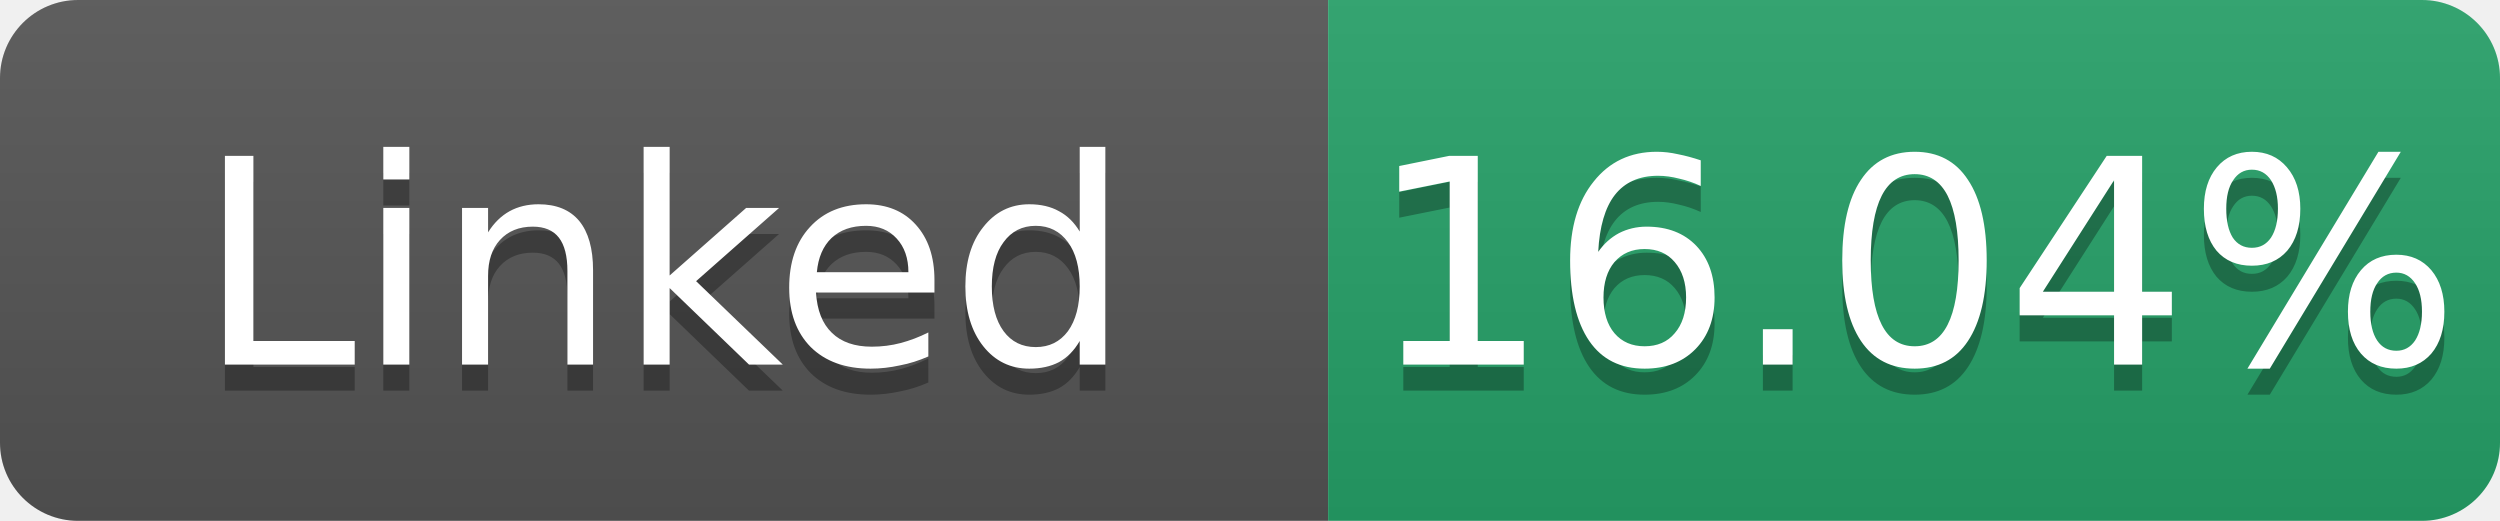
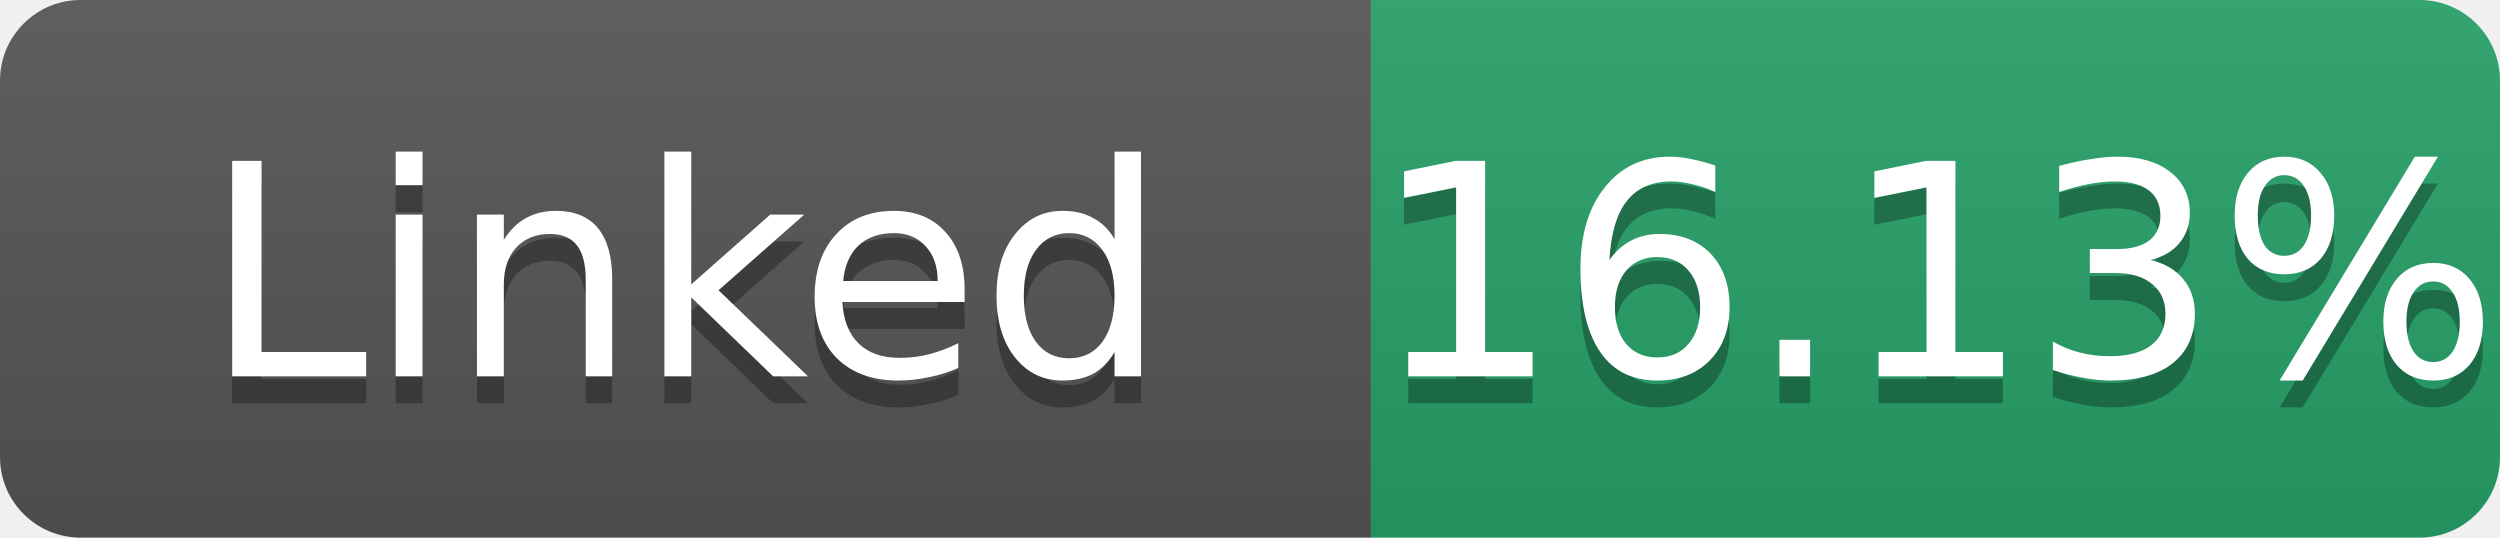
- <svg xmlns="http://www.w3.org/2000/svg" width="96" height="20" role="img" aria-label="Linked: 16.04%">
+ <svg xmlns="http://www.w3.org/2000/svg" width="93" height="20" role="img" aria-label="Linked: 16.13%">
  <linearGradient id="s" x2="0" y2="100%">
    <stop offset="0" stop-color="#bbb" stop-opacity=".1" />
    <stop offset="1" stop-opacity=".1" />
  </linearGradient>
  <clipPath id="r">
-     <rect width="96" height="20" rx="3" fill="#fff" />
+     <rect width="93" height="20" rx="3" fill="#fff" />
  </clipPath>
  <g clip-path="url(#r)">
    <rect width="51" height="20" fill="#555" />
-     <rect x="51" width="45" height="20" fill="#26a269" />
-     <rect width="96" height="20" fill="url(#s)" />
+     <rect x="51" width="42" height="20" fill="#26a269" />
+     <rect width="93" height="20" fill="url(#s)" />
  </g>
  <g fill="#fff" text-anchor="middle" font-family="Verdana,Geneva,DejaVu Sans,sans-serif" font-size="11">
    <text x="25.5" y="15" fill="#010101" fill-opacity=".3">Linked</text>
    <text x="25.5" y="14">Linked</text>
-     <text x="73.5" y="15" fill="#010101" fill-opacity=".3">16.04%</text>
-     <text x="73.5" y="14">16.04%</text>
+     <text x="72.0" y="15" fill="#010101" fill-opacity=".3">16.13%</text>
+     <text x="72.0" y="14">16.13%</text>
  </g>
</svg>
